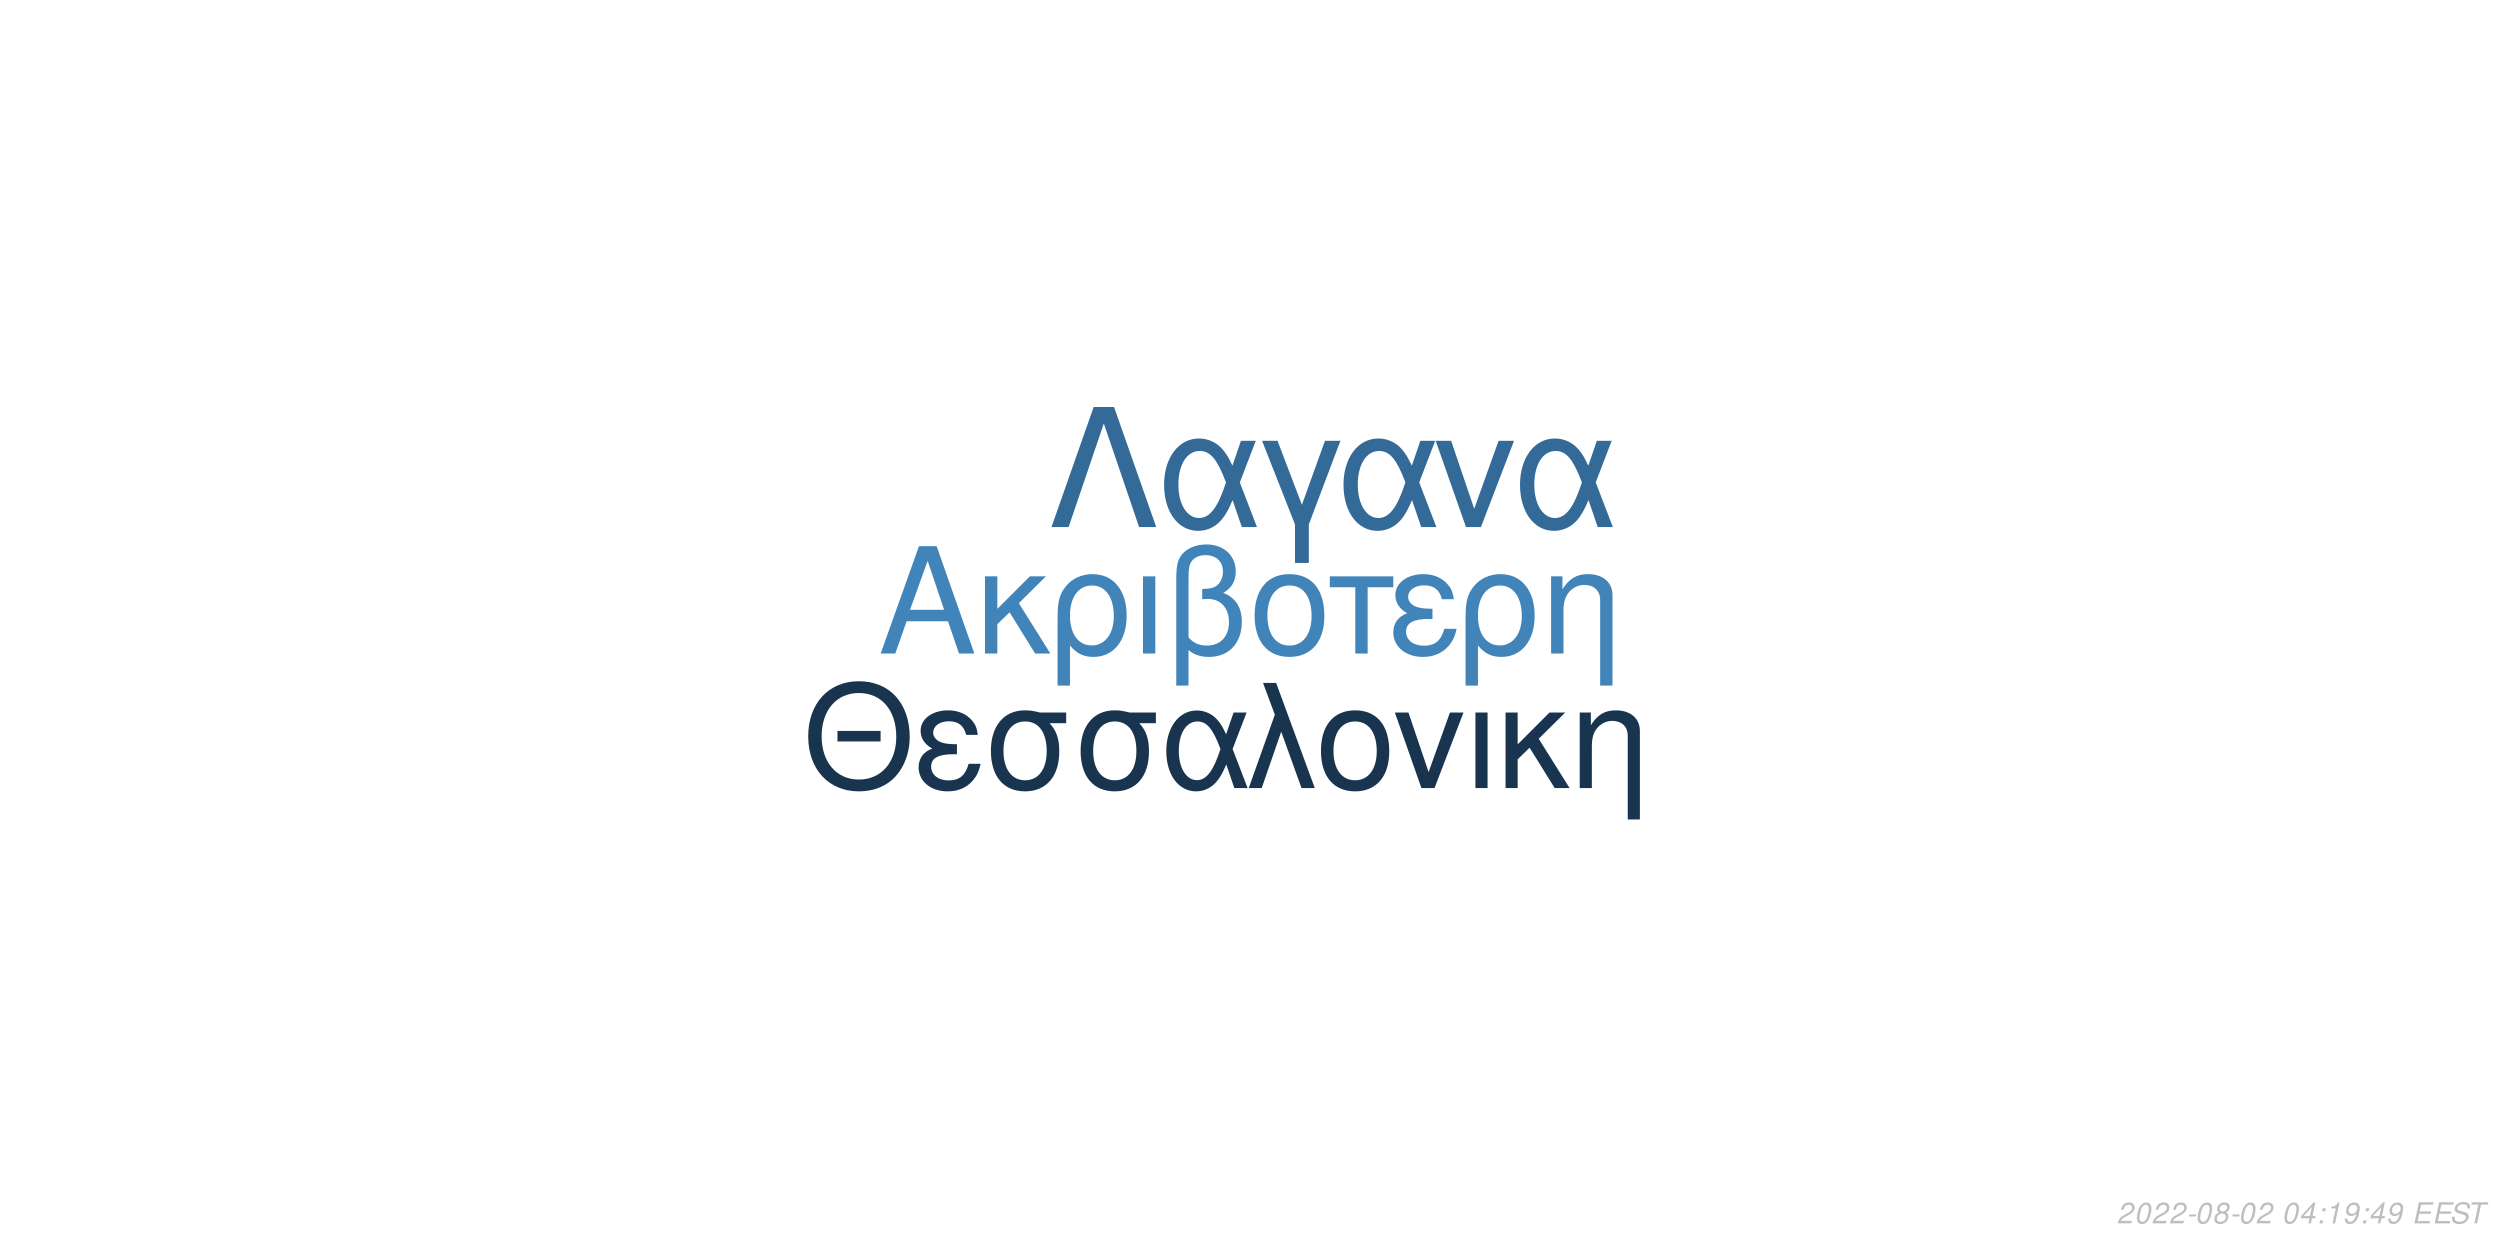
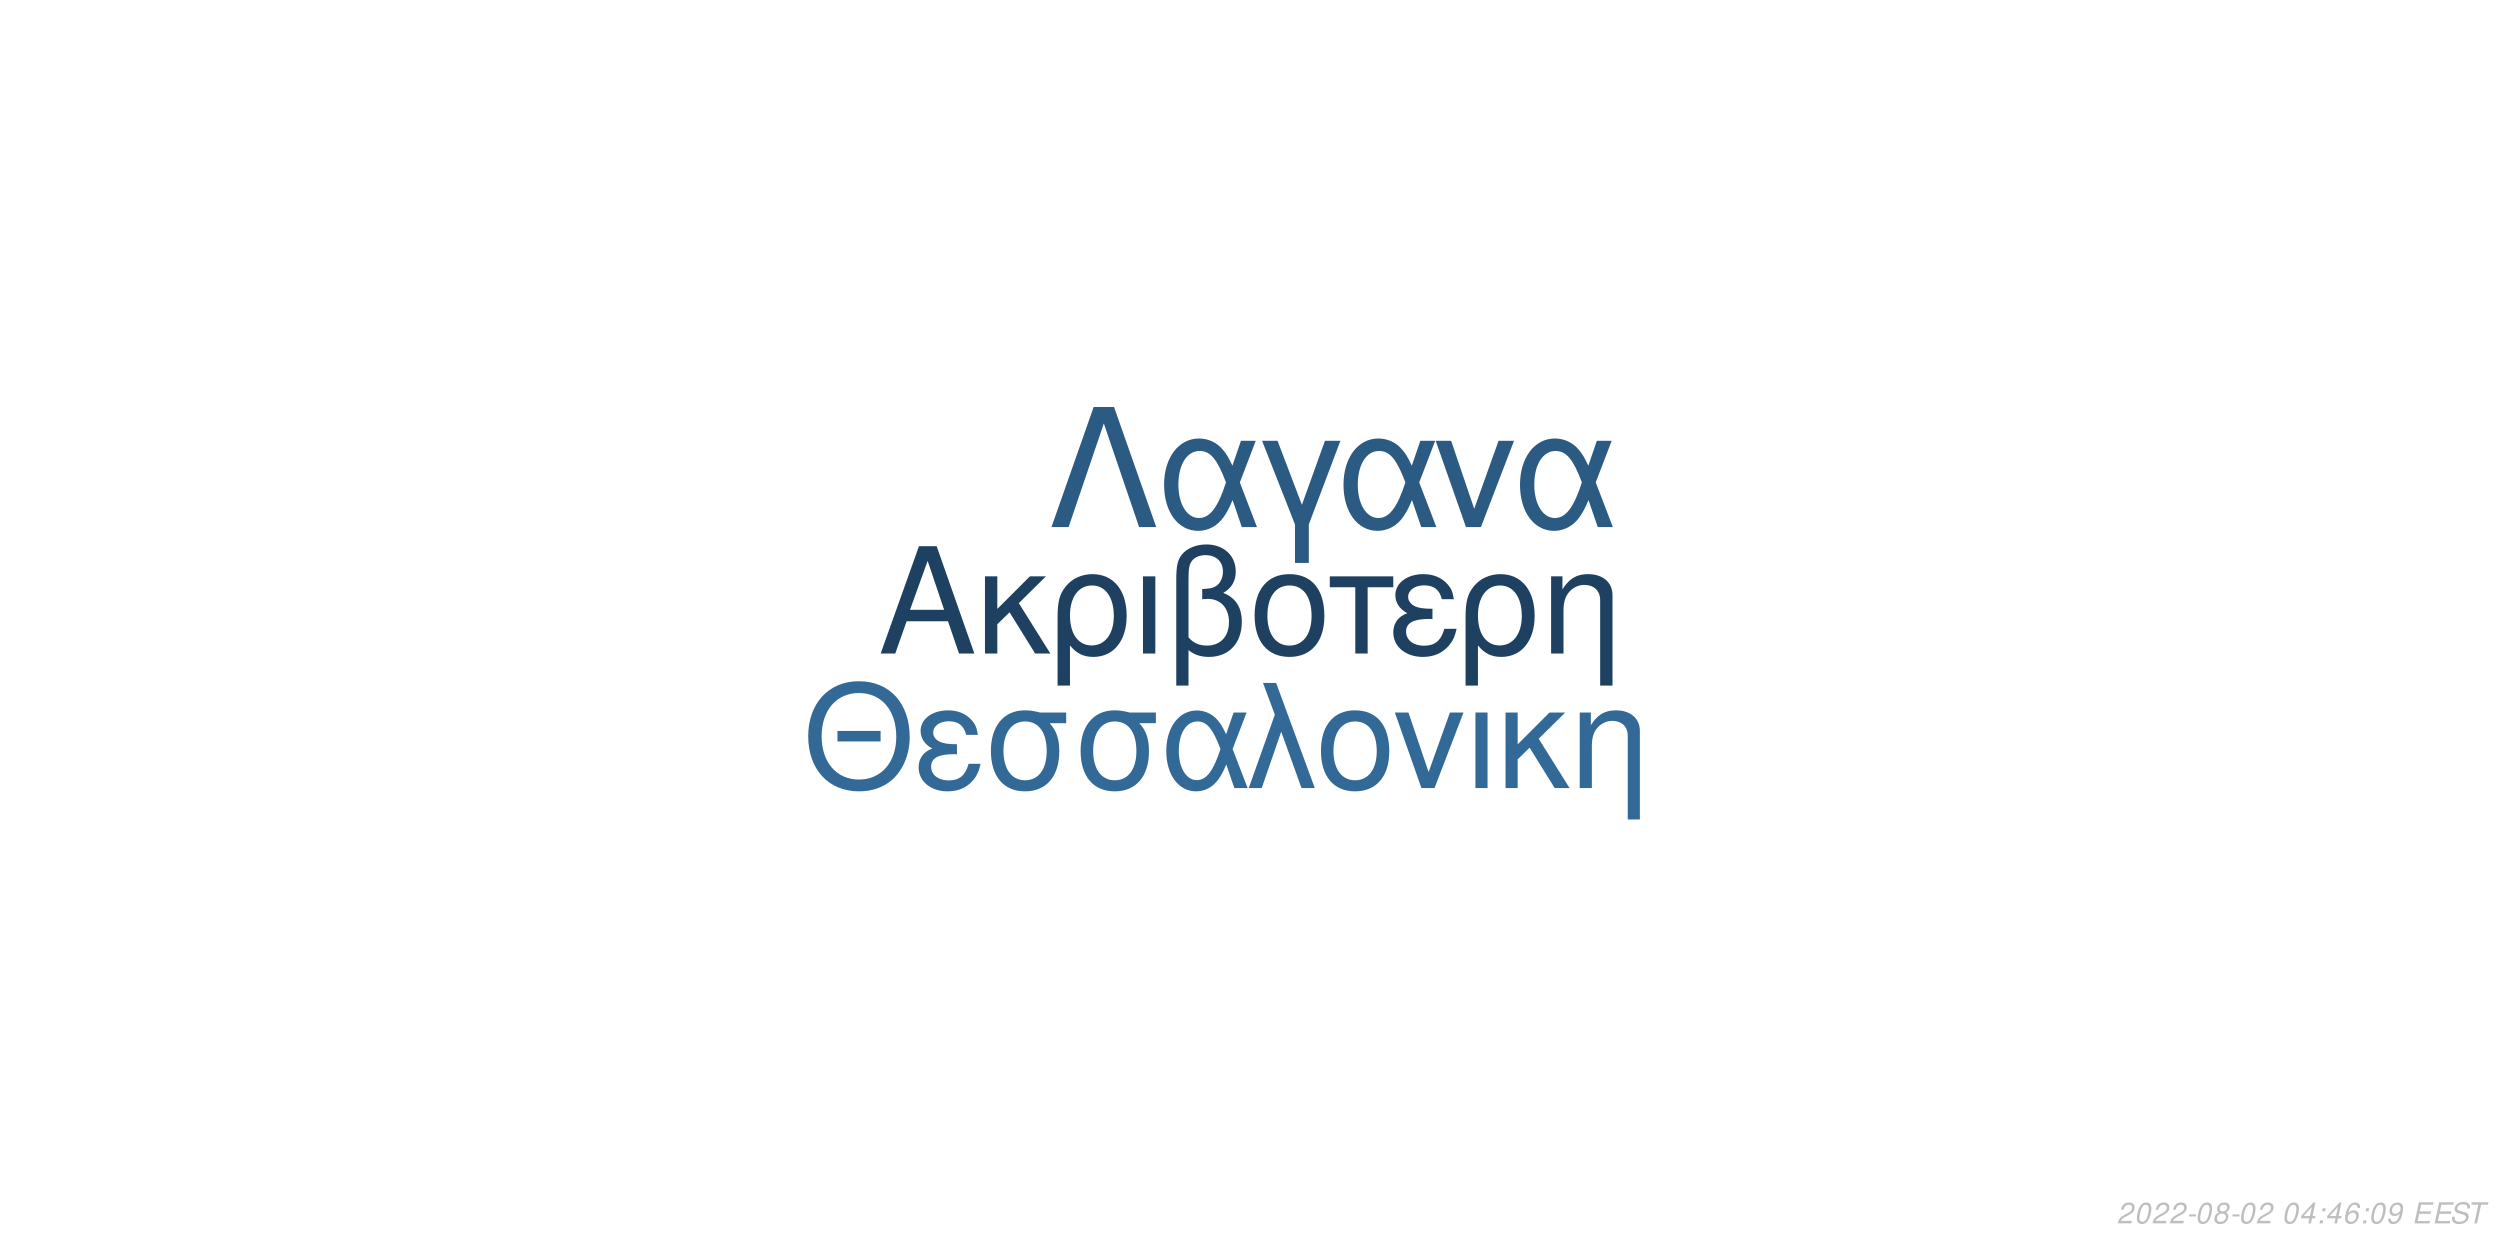
<svg xmlns="http://www.w3.org/2000/svg" xmlns:xlink="http://www.w3.org/1999/xlink" width="864pt" height="432pt" viewBox="0 0 864 432" version="1.1">
  <defs>
    <g>
      <symbol overflow="visible" id="glyph0-0">
        <path style="stroke:none;" d="" />
      </symbol>
      <symbol overflow="visible" id="glyph0-1">
        <path style="stroke:none;" d="M 24.125 -11.141 L 27.938 0 L 33.234 0 L 20.203 -37.094 L 14.094 -37.094 L 0.859 0 L 5.906 0 L 9.828 -11.141 Z M 22.797 -15.109 L 11 -15.109 L 17.094 -32.016 Z M 22.797 -15.109 " />
      </symbol>
      <symbol overflow="visible" id="glyph0-2">
        <path style="stroke:none;" d="M 7.172 -15.422 L 7.172 -26.672 L 2.906 -26.672 L 2.906 0 L 7.172 0 L 7.172 -10.125 L 11.406 -14.25 L 20.25 0 L 25.5 0 L 14.609 -17.406 L 23.969 -26.672 L 18.422 -26.672 Z M 7.172 -15.422 " />
      </symbol>
      <symbol overflow="visible" id="glyph0-3">
        <path style="stroke:none;" d="M 3 11.094 L 7.281 11.094 L 7.281 -2.797 C 9.516 -0.047 11.953 1.172 15.375 1.172 C 22.344 1.172 26.875 -4.422 26.875 -13.031 C 26.875 -21.891 22.297 -27.438 15.062 -27.438 C 11.297 -27.438 7.984 -25.906 5.797 -23.156 C 3.672 -20.516 3 -17.969 3 -12.359 Z M 14.906 -23.516 C 19.547 -23.516 22.438 -19.438 22.438 -12.922 C 22.438 -6.812 19.391 -2.797 14.812 -2.797 C 10.172 -2.797 7.281 -6.766 7.281 -13.125 C 7.281 -19.484 10.234 -23.516 14.906 -23.516 Z M 14.906 -23.516 " />
      </symbol>
      <symbol overflow="visible" id="glyph0-4">
        <path style="stroke:none;" d="M 3.516 0 L 7.781 0 L 7.781 -26.672 L 3.516 -26.672 Z M 3.516 0 " />
      </symbol>
      <symbol overflow="visible" id="glyph0-5">
        <path style="stroke:none;" d="M 4.016 11.094 L 8.25 11.094 L 8.25 -1.172 C 10.172 0.406 12.422 1.172 15.312 1.172 C 22.188 1.172 26.672 -3.609 26.672 -10.891 C 26.672 -15.984 24.578 -19.234 20.25 -20.969 C 23.109 -22.547 24.578 -25.031 24.578 -28.344 C 24.578 -33.844 20.406 -37.703 14.453 -37.703 C 10.938 -37.703 7.734 -36.391 6 -34.25 C 4.484 -32.422 4.016 -30.328 4.016 -25.391 Z M 8.25 -25.656 C 8.25 -29.359 8.5 -30.844 9.469 -32.062 C 10.375 -33.281 12.156 -34 14.094 -34 C 17.812 -34 20.156 -31.812 20.156 -28.297 C 20.156 -25.953 18.984 -23.812 17.297 -23.047 C 16.281 -22.547 15.469 -22.438 12.984 -22.297 L 12.984 -18.781 C 13.734 -18.828 14.344 -18.875 14.969 -18.875 C 19.344 -18.875 22.234 -15.719 22.234 -10.891 C 22.234 -5.906 19.281 -2.75 14.656 -2.75 C 11.953 -2.75 9.922 -3.609 8.25 -5.594 Z M 8.25 -25.656 " />
      </symbol>
      <symbol overflow="visible" id="glyph0-6">
        <path style="stroke:none;" d="M 14.094 -27.438 C 6.562 -27.438 2.094 -22.094 2.094 -13.125 C 2.094 -4.125 6.562 1.172 14.141 1.172 C 21.672 1.172 26.203 -4.172 26.203 -12.922 C 26.203 -22.188 21.828 -27.438 14.094 -27.438 Z M 14.141 -23.516 C 18.938 -23.516 21.781 -19.594 21.781 -12.984 C 21.781 -6.672 18.828 -2.75 14.141 -2.75 C 9.422 -2.75 6.516 -6.672 6.516 -13.125 C 6.516 -19.594 9.422 -23.516 14.141 -23.516 Z M 14.141 -23.516 " />
      </symbol>
      <symbol overflow="visible" id="glyph0-7">
        <path style="stroke:none;" d="M 7.891 0 L 12.156 0 L 12.156 -22.906 L 21.016 -22.906 L 21.016 -26.672 L -0.922 -26.672 L -0.922 -22.906 L 7.891 -22.906 Z M 7.891 0 " />
      </symbol>
      <symbol overflow="visible" id="glyph0-8">
        <path style="stroke:none;" d="M 14.562 -15.469 C 11.344 -15.469 9.562 -15.781 8.297 -16.438 C 6.922 -17.203 6.156 -18.328 6.156 -19.547 C 6.156 -21.891 8.453 -23.562 11.656 -23.562 C 15.062 -23.562 16.953 -22.094 17.812 -18.781 L 21.938 -18.781 C 21.578 -21.266 21.062 -22.5 19.797 -23.922 C 17.812 -26.203 14.906 -27.438 11.453 -27.438 C 5.797 -27.438 1.734 -24.375 1.734 -20.203 C 1.734 -17.609 3.156 -15.375 5.859 -13.938 C 2.797 -12.875 1.016 -10.484 1.016 -7.328 C 1.016 -2.391 5.297 1.172 11.25 1.172 C 14.969 1.172 17.906 -0.109 20.156 -2.641 C 21.578 -4.328 22.297 -5.797 22.906 -8.547 L 18.672 -8.547 C 17.5 -4.422 15.422 -2.703 11.609 -2.703 C 7.938 -2.703 5.438 -4.688 5.438 -7.578 C 5.438 -10.578 7.938 -11.953 13.484 -11.953 C 13.641 -11.953 14.094 -11.953 14.562 -11.906 Z M 14.562 -15.469 " />
      </symbol>
      <symbol overflow="visible" id="glyph0-9">
        <path style="stroke:none;" d="M 3.562 -26.672 L 3.562 0 L 7.844 0 L 7.844 -14.703 C 7.844 -17.906 8.5 -19.891 10.031 -21.531 C 11.406 -22.953 13.188 -23.719 15.062 -23.719 C 18.375 -23.719 20.516 -21.672 20.516 -18.469 L 20.516 11.094 L 24.781 11.094 L 24.781 -20.156 C 24.781 -24.578 21.469 -27.438 16.328 -27.438 C 12.359 -27.438 9.828 -25.906 7.484 -22.188 L 7.484 -26.672 Z M 3.562 -26.672 " />
      </symbol>
      <symbol overflow="visible" id="glyph1-0">
        <path style="stroke:none;" d="" />
      </symbol>
      <symbol overflow="visible" id="glyph1-1">
        <path style="stroke:none;" d="M 26.859 -19.734 L 11.953 -19.734 L 11.953 -16.094 L 26.859 -16.094 Z M 19.328 -36.922 C 8.922 -36.922 1.844 -29.25 1.844 -17.891 C 1.844 -6.484 8.875 1.141 19.391 1.141 C 23.812 1.141 27.703 -0.203 30.641 -2.688 C 34.578 -6.031 36.922 -11.656 36.922 -17.594 C 36.922 -29.297 30 -36.922 19.328 -36.922 Z M 19.328 -32.844 C 27.203 -32.844 32.281 -26.906 32.281 -17.688 C 32.281 -8.922 27.062 -2.938 19.391 -2.938 C 11.609 -2.938 6.484 -8.922 6.484 -17.891 C 6.484 -26.859 11.609 -32.844 19.328 -32.844 Z M 19.328 -32.844 " />
      </symbol>
      <symbol overflow="visible" id="glyph1-2">
        <path style="stroke:none;" d="M 14.25 -15.141 C 11.109 -15.141 9.375 -15.453 8.125 -16.094 C 6.781 -16.844 6.031 -17.938 6.031 -19.141 C 6.031 -21.422 8.266 -23.078 11.406 -23.078 C 14.75 -23.078 16.594 -21.625 17.438 -18.391 L 21.469 -18.391 C 21.125 -20.828 20.625 -22.031 19.391 -23.422 C 17.438 -25.656 14.594 -26.859 11.219 -26.859 C 5.688 -26.859 1.688 -23.875 1.688 -19.781 C 1.688 -17.234 3.094 -15.047 5.734 -13.656 C 2.734 -12.609 1 -10.266 1 -7.172 C 1 -2.344 5.188 1.141 11.016 1.141 C 14.656 1.141 17.547 -0.094 19.734 -2.594 C 21.125 -4.234 21.828 -5.688 22.422 -8.375 L 18.281 -8.375 C 17.141 -4.328 15.094 -2.641 11.359 -2.641 C 7.766 -2.641 5.328 -4.578 5.328 -7.422 C 5.328 -10.359 7.766 -11.703 13.203 -11.703 C 13.359 -11.703 13.797 -11.703 14.25 -11.656 Z M 14.25 -15.141 " />
      </symbol>
      <symbol overflow="visible" id="glyph1-3">
        <path style="stroke:none;" d="M 29 -26.109 L 19.938 -26.109 C 17.594 -26.703 16.438 -26.859 14.703 -26.859 C 7.469 -26.859 2.984 -21.469 2.984 -12.859 C 2.984 -4.031 7.375 1.141 14.797 1.141 C 22.172 1.141 26.609 -4.078 26.609 -12.656 C 26.609 -17.047 25.656 -19.828 23.266 -22.422 L 29 -22.422 Z M 14.797 -23.016 C 19.531 -23.016 22.266 -19.234 22.266 -12.75 C 22.266 -6.531 19.438 -2.688 14.797 -2.688 C 10.172 -2.688 7.328 -6.531 7.328 -12.859 C 7.328 -19.188 10.172 -23.016 14.797 -23.016 Z M 14.797 -23.016 " />
      </symbol>
      <symbol overflow="visible" id="glyph1-4">
        <path style="stroke:none;" d="M 29.344 -26.109 L 24.859 -26.109 L 22.266 -18.578 C 21.125 -21.031 20.484 -22.125 19.328 -23.469 C 17.547 -25.609 14.906 -26.812 12.156 -26.812 C 5.984 -26.812 1.594 -20.984 1.594 -12.812 C 1.594 -4.578 5.828 1.141 11.906 1.141 C 14.953 1.141 17.734 -0.344 19.625 -3.047 C 20.672 -4.531 21.281 -5.688 22.328 -8.172 L 25.109 0 L 29.703 0 L 24.516 -13.5 Z M 20.328 -13.5 C 17.891 -5.922 15.453 -2.734 12.156 -2.734 C 8.516 -2.734 5.922 -6.922 5.922 -12.812 C 5.922 -18.938 8.516 -23.016 12.359 -23.016 C 15.594 -23.016 17.688 -20.531 20.328 -13.5 Z M 20.328 -13.5 " />
      </symbol>
      <symbol overflow="visible" id="glyph1-5">
        <path style="stroke:none;" d="M 1.094 0 L 5.578 0 L 12.312 -19.484 L 19.328 0 L 23.922 0 L 10.562 -36.328 L 6.031 -36.328 L 10.109 -25.359 Z M 1.094 0 " />
      </symbol>
      <symbol overflow="visible" id="glyph1-6">
        <path style="stroke:none;" d="M 13.797 -26.859 C 6.422 -26.859 2.047 -21.625 2.047 -12.859 C 2.047 -4.031 6.422 1.141 13.859 1.141 C 21.234 1.141 25.656 -4.078 25.656 -12.656 C 25.656 -21.719 21.375 -26.859 13.797 -26.859 Z M 13.859 -23.016 C 18.531 -23.016 21.328 -19.188 21.328 -12.703 C 21.328 -6.531 18.438 -2.688 13.859 -2.688 C 9.219 -2.688 6.375 -6.531 6.375 -12.859 C 6.375 -19.188 9.219 -23.016 13.859 -23.016 Z M 13.859 -23.016 " />
      </symbol>
      <symbol overflow="visible" id="glyph1-7">
        <path style="stroke:none;" d="M 14.297 0 L 24.312 -26.109 L 19.625 -26.109 L 12.25 -5.531 L 5.281 -26.109 L 0.594 -26.109 L 9.766 0 Z M 14.297 0 " />
      </symbol>
      <symbol overflow="visible" id="glyph1-8">
        <path style="stroke:none;" d="M 3.438 0 L 7.625 0 L 7.625 -26.109 L 3.438 -26.109 Z M 3.438 0 " />
      </symbol>
      <symbol overflow="visible" id="glyph1-9">
        <path style="stroke:none;" d="M 7.031 -15.094 L 7.031 -26.109 L 2.844 -26.109 L 2.844 0 L 7.031 0 L 7.031 -9.922 L 11.156 -13.953 L 19.828 0 L 24.969 0 L 14.297 -17.047 L 23.469 -26.109 L 18.031 -26.109 Z M 7.031 -15.094 " />
      </symbol>
      <symbol overflow="visible" id="glyph1-10">
        <path style="stroke:none;" d="M 3.484 -26.109 L 3.484 0 L 7.672 0 L 7.672 -14.406 C 7.672 -17.547 8.328 -19.484 9.812 -21.078 C 11.156 -22.469 12.906 -23.219 14.75 -23.219 C 17.984 -23.219 20.078 -21.234 20.078 -18.094 L 20.078 10.859 L 24.266 10.859 L 24.266 -19.734 C 24.266 -24.062 21.031 -26.859 16 -26.859 C 12.109 -26.859 9.609 -25.359 7.328 -21.719 L 7.328 -26.109 Z M 3.484 -26.109 " />
      </symbol>
      <symbol overflow="visible" id="glyph2-0">
        <path style="stroke:none;" d="" />
      </symbol>
      <symbol overflow="visible" id="glyph2-1">
        <path style="stroke:none;" d="M 22.531 -41.484 L 15.484 -41.484 L 0.906 0 L 6.828 0 L 19 -35.797 L 31.188 0 L 37.109 0 Z M 22.531 -41.484 " />
      </symbol>
      <symbol overflow="visible" id="glyph2-2">
        <path style="stroke:none;" d="M 33.516 -29.812 L 28.391 -29.812 L 25.438 -21.219 C 24.125 -24.016 23.391 -25.266 22.078 -26.797 C 20.031 -29.25 17.016 -30.609 13.891 -30.609 C 6.828 -30.609 1.828 -23.953 1.828 -14.625 C 1.828 -5.234 6.656 1.312 13.594 1.312 C 17.078 1.312 20.266 -0.391 22.422 -3.469 C 23.609 -5.172 24.297 -6.484 25.5 -9.328 L 28.688 0 L 33.922 0 L 28 -15.422 Z M 23.219 -15.422 C 20.422 -6.766 17.641 -3.125 13.891 -3.125 C 9.734 -3.125 6.766 -7.906 6.766 -14.625 C 6.766 -21.625 9.734 -26.297 14.109 -26.297 C 17.812 -26.297 20.203 -23.453 23.219 -15.422 Z M 23.219 -15.422 " />
      </symbol>
      <symbol overflow="visible" id="glyph2-3">
        <path style="stroke:none;" d="M 12.062 12.406 L 16.844 12.406 L 16.844 -0.906 L 27.766 -29.812 L 22.422 -29.812 L 14.453 -7.688 L 6.031 -29.812 L 0.688 -29.812 L 12.062 -0.906 Z M 12.062 12.406 " />
      </symbol>
      <symbol overflow="visible" id="glyph2-4">
        <path style="stroke:none;" d="M 16.328 0 L 27.766 -29.812 L 22.422 -29.812 L 14 -6.312 L 6.031 -29.812 L 0.688 -29.812 L 11.156 0 Z M 16.328 0 " />
      </symbol>
      <symbol overflow="visible" id="glyph3-0">
        <path style="stroke:none;" d="" />
      </symbol>
      <symbol overflow="visible" id="glyph3-1">
        <path style="stroke:none;" d="M 5.234 -0.875 L 1.469 -0.875 C 1.641 -1.375 2.203 -1.891 3.109 -2.344 L 4.234 -2.938 C 5.562 -3.625 6.219 -4.469 6.219 -5.484 C 6.219 -5.938 6.062 -6.359 5.797 -6.656 C 5.469 -7.047 4.984 -7.234 4.312 -7.234 C 2.766 -7.234 1.891 -6.453 1.484 -4.734 L 2.375 -4.734 C 2.484 -5.188 2.609 -5.484 2.797 -5.75 C 3.094 -6.203 3.609 -6.453 4.188 -6.453 C 4.891 -6.453 5.344 -6.031 5.344 -5.375 C 5.344 -4.703 4.859 -4.094 4.016 -3.656 L 2.984 -3.125 C 1.234 -2.188 0.797 -1.656 0.344 -0.016 L 5.047 -0.016 Z M 5.234 -0.875 " />
      </symbol>
      <symbol overflow="visible" id="glyph3-2">
        <path style="stroke:none;" d="M 4.203 -7.234 C 3.375 -7.234 2.688 -6.812 2.125 -5.984 C 1.484 -5.047 0.984 -3.188 0.984 -1.734 C 0.984 -1.109 1.172 -0.562 1.484 -0.266 C 1.797 0.047 2.281 0.234 2.766 0.234 C 3.625 0.234 4.281 -0.156 4.859 -1.016 C 5.516 -1.953 6 -3.797 6 -5.266 C 6 -6.5 5.328 -7.234 4.203 -7.234 Z M 4.094 -6.453 C 4.734 -6.453 5.125 -5.984 5.125 -5.156 C 5.125 -4.203 4.781 -2.625 4.406 -1.812 C 3.984 -0.938 3.516 -0.547 2.875 -0.547 C 2.25 -0.547 1.875 -1.031 1.875 -1.828 C 1.875 -2.797 2.203 -4.344 2.594 -5.203 C 2.984 -6.047 3.453 -6.453 4.094 -6.453 Z M 4.094 -6.453 " />
      </symbol>
      <symbol overflow="visible" id="glyph3-3">
        <path style="stroke:none;" d="M 3.516 -3.125 L 1.125 -3.125 L 0.969 -2.406 L 3.359 -2.406 Z M 3.516 -3.125 " />
      </symbol>
      <symbol overflow="visible" id="glyph3-4">
        <path style="stroke:none;" d="M 4.766 -3.797 C 5.078 -3.969 5.234 -4.078 5.438 -4.234 C 5.812 -4.594 6.062 -5.172 6.062 -5.734 C 6.062 -6.625 5.344 -7.234 4.266 -7.234 C 2.812 -7.234 1.703 -6.219 1.703 -4.875 C 1.703 -4.406 1.875 -4.125 2.359 -3.812 C 1.297 -3.312 0.75 -2.516 0.75 -1.469 C 0.75 -0.438 1.547 0.234 2.812 0.234 C 3.656 0.234 4.359 -0.094 4.938 -0.734 C 5.359 -1.234 5.609 -1.859 5.609 -2.438 C 5.609 -3.047 5.312 -3.516 4.766 -3.797 Z M 4.109 -6.453 C 4.797 -6.453 5.188 -6.125 5.188 -5.578 C 5.188 -5.266 5.062 -4.922 4.859 -4.672 C 4.562 -4.312 4.188 -4.156 3.656 -4.156 C 2.984 -4.156 2.594 -4.453 2.594 -4.984 C 2.594 -5.859 3.203 -6.453 4.109 -6.453 Z M 3.453 -3.406 C 4.234 -3.406 4.734 -2.984 4.734 -2.312 C 4.734 -1.312 3.922 -0.547 2.875 -0.547 C 2.125 -0.547 1.625 -0.969 1.625 -1.625 C 1.625 -2.609 2.438 -3.406 3.453 -3.406 Z M 3.453 -3.406 " />
      </symbol>
      <symbol overflow="visible" id="glyph3-5">
        <path style="stroke:none;" d="" />
      </symbol>
      <symbol overflow="visible" id="glyph3-6">
        <path style="stroke:none;" d="M 3.625 -1.75 L 3.266 0 L 4.141 0 L 4.516 -1.75 L 5.562 -1.75 L 5.734 -2.531 L 4.688 -2.531 L 5.688 -7.234 L 5.016 -7.234 L 0.844 -2.672 L 0.641 -1.75 Z M 3.797 -2.531 L 1.594 -2.531 L 4.469 -5.703 Z M 3.797 -2.531 " />
      </symbol>
      <symbol overflow="visible" id="glyph3-7">
        <path style="stroke:none;" d="M 2.359 -1.031 L 1.312 -1.031 L 1.094 0 L 2.141 0 Z M 3.266 -5.234 L 2.219 -5.234 L 2 -4.203 L 3.047 -4.203 Z M 3.266 -5.234 " />
      </symbol>
      <symbol overflow="visible" id="glyph3-8">
-         <path style="stroke:none;" d="M 3.703 -5.188 L 2.594 0 L 3.469 0 L 5.016 -7.234 L 4.438 -7.234 C 3.906 -6.156 3.688 -6.016 2.234 -5.812 L 2.109 -5.188 Z M 3.703 -5.188 " />
+         <path style="stroke:none;" d="M 6.125 -5.344 L 6.141 -5.625 C 6.141 -6.609 5.453 -7.234 4.391 -7.234 C 3.438 -7.234 2.641 -6.719 2.016 -5.703 C 1.422 -4.781 0.938 -2.953 0.938 -1.688 C 0.938 -0.516 1.688 0.234 2.859 0.234 C 3.703 0.234 4.438 -0.156 5 -0.875 C 5.406 -1.422 5.672 -2.156 5.672 -2.766 C 5.672 -3.812 4.969 -4.5 3.906 -4.5 C 3.234 -4.5 2.672 -4.234 2.094 -3.625 C 2.406 -5.375 3.234 -6.453 4.25 -6.453 C 4.703 -6.453 5.062 -6.234 5.172 -5.844 C 5.203 -5.719 5.234 -5.578 5.25 -5.344 Z M 3.656 -3.734 C 4.344 -3.734 4.797 -3.281 4.797 -2.625 C 4.797 -1.469 3.984 -0.547 2.984 -0.547 C 2.297 -0.547 1.812 -1.047 1.812 -1.766 C 1.812 -2.859 2.625 -3.734 3.656 -3.734 Z M 3.656 -3.734 " />
      </symbol>
      <symbol overflow="visible" id="glyph3-9">
        <path style="stroke:none;" d="M 0.844 -1.656 C 0.844 -1.547 0.844 -1.438 0.844 -1.375 C 0.844 -0.406 1.531 0.234 2.578 0.234 C 3.203 0.234 3.766 0.016 4.297 -0.438 C 4.938 -1 5.312 -1.656 5.594 -2.719 C 5.844 -3.672 6.016 -4.766 6.016 -5.375 C 6.016 -5.844 5.844 -6.328 5.547 -6.656 C 5.203 -7.031 4.703 -7.234 4.062 -7.234 C 2.516 -7.234 1.297 -5.938 1.297 -4.266 C 1.297 -3.203 1.984 -2.547 3.047 -2.547 C 3.484 -2.547 3.953 -2.672 4.281 -2.891 C 4.406 -2.984 4.547 -3.078 4.828 -3.344 C 4.438 -1.484 3.703 -0.547 2.703 -0.547 C 2.109 -0.547 1.719 -0.938 1.719 -1.547 L 1.719 -1.656 Z M 3.953 -6.453 C 4.625 -6.453 5.141 -5.953 5.141 -5.281 C 5.141 -4.188 4.312 -3.312 3.297 -3.312 C 2.594 -3.312 2.172 -3.734 2.172 -4.453 C 2.172 -5.562 2.984 -6.453 3.953 -6.453 Z M 3.953 -6.453 " />
      </symbol>
      <symbol overflow="visible" id="glyph3-10">
        <path style="stroke:none;" d="M 2.547 -3.312 L 6.5 -3.312 L 6.688 -4.141 L 2.719 -4.141 L 3.219 -6.469 L 7.344 -6.469 L 7.516 -7.297 L 2.453 -7.297 L 0.906 0 L 6.125 0 L 6.297 -0.812 L 2.016 -0.812 Z M 2.547 -3.312 " />
      </symbol>
      <symbol overflow="visible" id="glyph3-11">
        <path style="stroke:none;" d="M 7.062 -5.156 C 7.125 -5.438 7.141 -5.562 7.141 -5.703 C 7.141 -6.156 6.938 -6.594 6.594 -6.891 C 6.188 -7.25 5.656 -7.406 4.875 -7.406 C 3.844 -7.406 3.047 -7.125 2.5 -6.562 C 2.094 -6.141 1.781 -5.438 1.781 -4.922 C 1.781 -4.297 2.219 -3.766 2.891 -3.562 L 4.594 -3.094 C 5.406 -2.859 5.734 -2.578 5.734 -2.094 C 5.734 -1.781 5.547 -1.406 5.266 -1.141 C 4.844 -0.766 4.266 -0.578 3.453 -0.578 C 2.328 -0.578 1.812 -0.984 1.812 -1.906 C 1.812 -2.047 1.812 -2.125 1.844 -2.312 L 0.984 -2.312 C 0.906 -2.062 0.891 -1.906 0.891 -1.688 C 0.891 -0.484 1.797 0.234 3.297 0.234 C 4.359 0.234 5.234 -0.062 5.812 -0.609 C 6.344 -1.078 6.688 -1.797 6.688 -2.375 C 6.688 -2.641 6.609 -2.906 6.453 -3.156 C 6.234 -3.5 5.938 -3.703 5.469 -3.828 L 3.75 -4.312 C 2.984 -4.547 2.734 -4.734 2.734 -5.188 C 2.734 -5.547 2.875 -5.844 3.188 -6.109 C 3.547 -6.438 4.031 -6.594 4.703 -6.594 C 5.266 -6.594 5.688 -6.484 5.906 -6.297 C 6.094 -6.125 6.219 -5.797 6.219 -5.516 C 6.219 -5.422 6.203 -5.344 6.188 -5.156 Z M 7.062 -5.156 " />
      </symbol>
      <symbol overflow="visible" id="glyph3-12">
        <path style="stroke:none;" d="M 4.938 -6.469 L 7.312 -6.469 L 7.484 -7.297 L 1.75 -7.297 L 1.578 -6.469 L 3.984 -6.469 L 2.609 0 L 3.547 0 Z M 4.938 -6.469 " />
      </symbol>
    </g>
  </defs>
  <g id="surface1">
    <rect x="0" y="0" width="864" height="432" style="fill:rgb(100%,100%,100%);fill-opacity:1;stroke:none;" />
-     <g style="fill:rgb(25.098%,51.765%,72.941%);fill-opacity:1;">
+     <g style="fill:rgb(11.765%,25.49%,38.039%);fill-opacity:1;">
      <use xlink:href="#glyph0-1" x="303.5" y="225.861" />
      <use xlink:href="#glyph0-2" x="337.5" y="225.861" />
      <use xlink:href="#glyph0-3" x="362.5" y="225.861" />
      <use xlink:href="#glyph0-4" x="391.5" y="225.861" />
      <use xlink:href="#glyph0-5" x="402.5" y="225.861" />
      <use xlink:href="#glyph0-6" x="431.5" y="225.861" />
      <use xlink:href="#glyph0-7" x="460.5" y="225.861" />
      <use xlink:href="#glyph0-8" x="480.5" y="225.861" />
      <use xlink:href="#glyph0-3" x="503.5" y="225.861" />
      <use xlink:href="#glyph0-9" x="532.5" y="225.861" />
    </g>
-     <g style="fill:rgb(9.412%,20.392%,30.98%);fill-opacity:1;">
+     <g style="fill:rgb(19.608%,41.176%,59.216%);fill-opacity:1;">
      <use xlink:href="#glyph1-1" x="277.473" y="272.354" />
      <use xlink:href="#glyph1-2" x="316.473" y="272.354" />
      <use xlink:href="#glyph1-3" x="339.473" y="272.354" />
      <use xlink:href="#glyph1-3" x="370.473" y="272.354" />
      <use xlink:href="#glyph1-4" x="401.473" y="272.354" />
      <use xlink:href="#glyph1-5" x="430.473" y="272.354" />
      <use xlink:href="#glyph1-6" x="454.473" y="272.354" />
      <use xlink:href="#glyph1-7" x="481.473" y="272.354" />
      <use xlink:href="#glyph1-8" x="506.473" y="272.354" />
      <use xlink:href="#glyph1-9" x="517.473" y="272.354" />
      <use xlink:href="#glyph1-10" x="542.473" y="272.354" />
    </g>
-     <g style="fill:rgb(20%,41.569%,59.608%);fill-opacity:1;">
+     <g style="fill:rgb(16.863%,35.294%,51.373%);fill-opacity:1;">
      <use xlink:href="#glyph2-1" x="362.484" y="182.152" />
      <use xlink:href="#glyph2-2" x="400.484" y="182.152" />
      <use xlink:href="#glyph2-3" x="435.484" y="182.152" />
      <use xlink:href="#glyph2-2" x="462.484" y="182.152" />
      <use xlink:href="#glyph2-4" x="495.484" y="182.152" />
      <use xlink:href="#glyph2-2" x="523.484" y="182.152" />
    </g>
    <g style="fill:rgb(74.51%,74.51%,74.51%);fill-opacity:1;">
      <use xlink:href="#glyph3-1" x="731.52" y="422.81" />
      <use xlink:href="#glyph3-2" x="737.52" y="422.81" />
      <use xlink:href="#glyph3-1" x="743.52" y="422.81" />
      <use xlink:href="#glyph3-1" x="749.52" y="422.81" />
      <use xlink:href="#glyph3-3" x="755.52" y="422.81" />
      <use xlink:href="#glyph3-2" x="758.52" y="422.81" />
      <use xlink:href="#glyph3-4" x="764.52" y="422.81" />
      <use xlink:href="#glyph3-3" x="770.52" y="422.81" />
      <use xlink:href="#glyph3-2" x="773.52" y="422.81" />
      <use xlink:href="#glyph3-1" x="779.52" y="422.81" />
      <use xlink:href="#glyph3-5" x="785.52" y="422.81" />
      <use xlink:href="#glyph3-2" x="788.52" y="422.81" />
      <use xlink:href="#glyph3-6" x="794.52" y="422.81" />
      <use xlink:href="#glyph3-7" x="800.52" y="422.81" />
-       <use xlink:href="#glyph3-8" x="803.52" y="422.81" />
-       <use xlink:href="#glyph3-9" x="809.52" y="422.81" />
+       <use xlink:href="#glyph3-6" x="803.52" y="422.81" />
+       <use xlink:href="#glyph3-8" x="809.52" y="422.81" />
      <use xlink:href="#glyph3-7" x="815.52" y="422.81" />
-       <use xlink:href="#glyph3-6" x="818.52" y="422.81" />
+       <use xlink:href="#glyph3-2" x="818.52" y="422.81" />
      <use xlink:href="#glyph3-9" x="824.52" y="422.81" />
      <use xlink:href="#glyph3-5" x="830.52" y="422.81" />
      <use xlink:href="#glyph3-10" x="833.52" y="422.81" />
      <use xlink:href="#glyph3-10" x="840.52" y="422.81" />
      <use xlink:href="#glyph3-11" x="846.52" y="422.81" />
      <use xlink:href="#glyph3-12" x="852.52" y="422.81" />
    </g>
  </g>
</svg>
